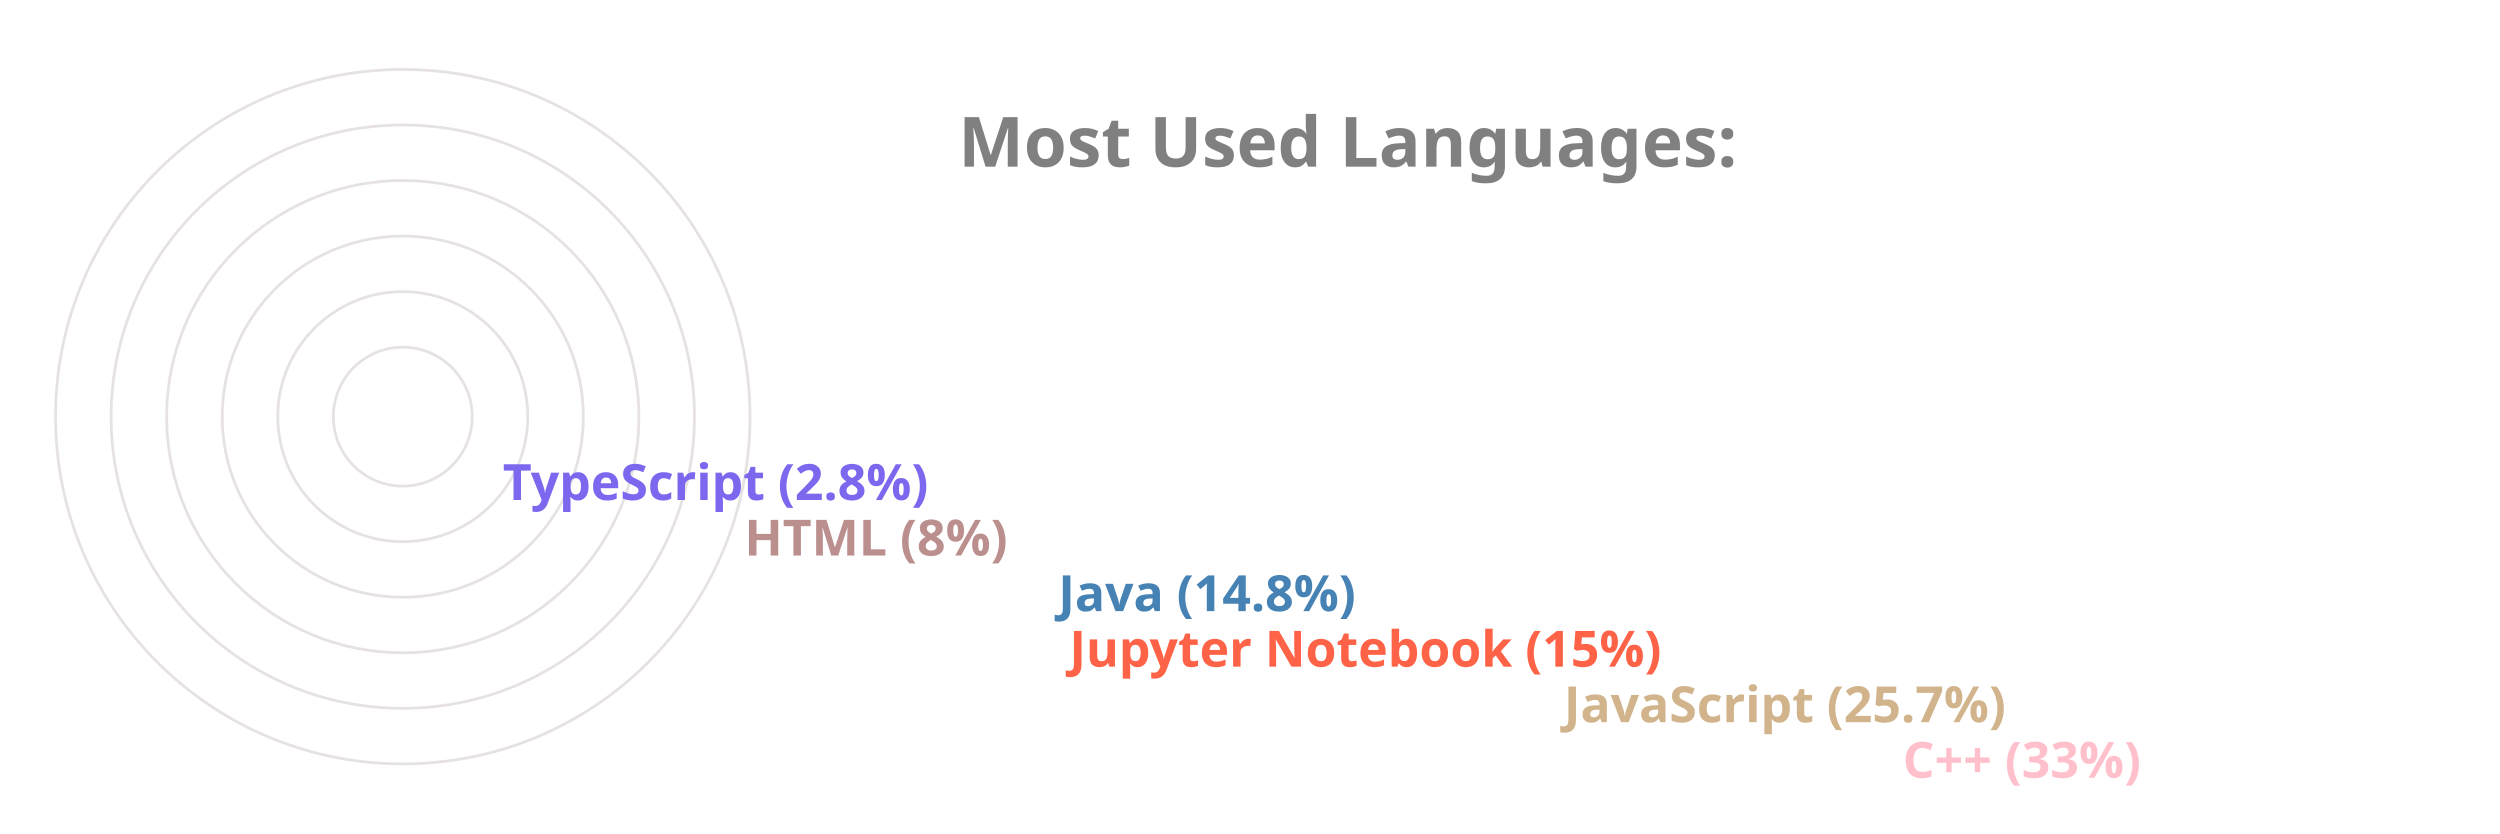
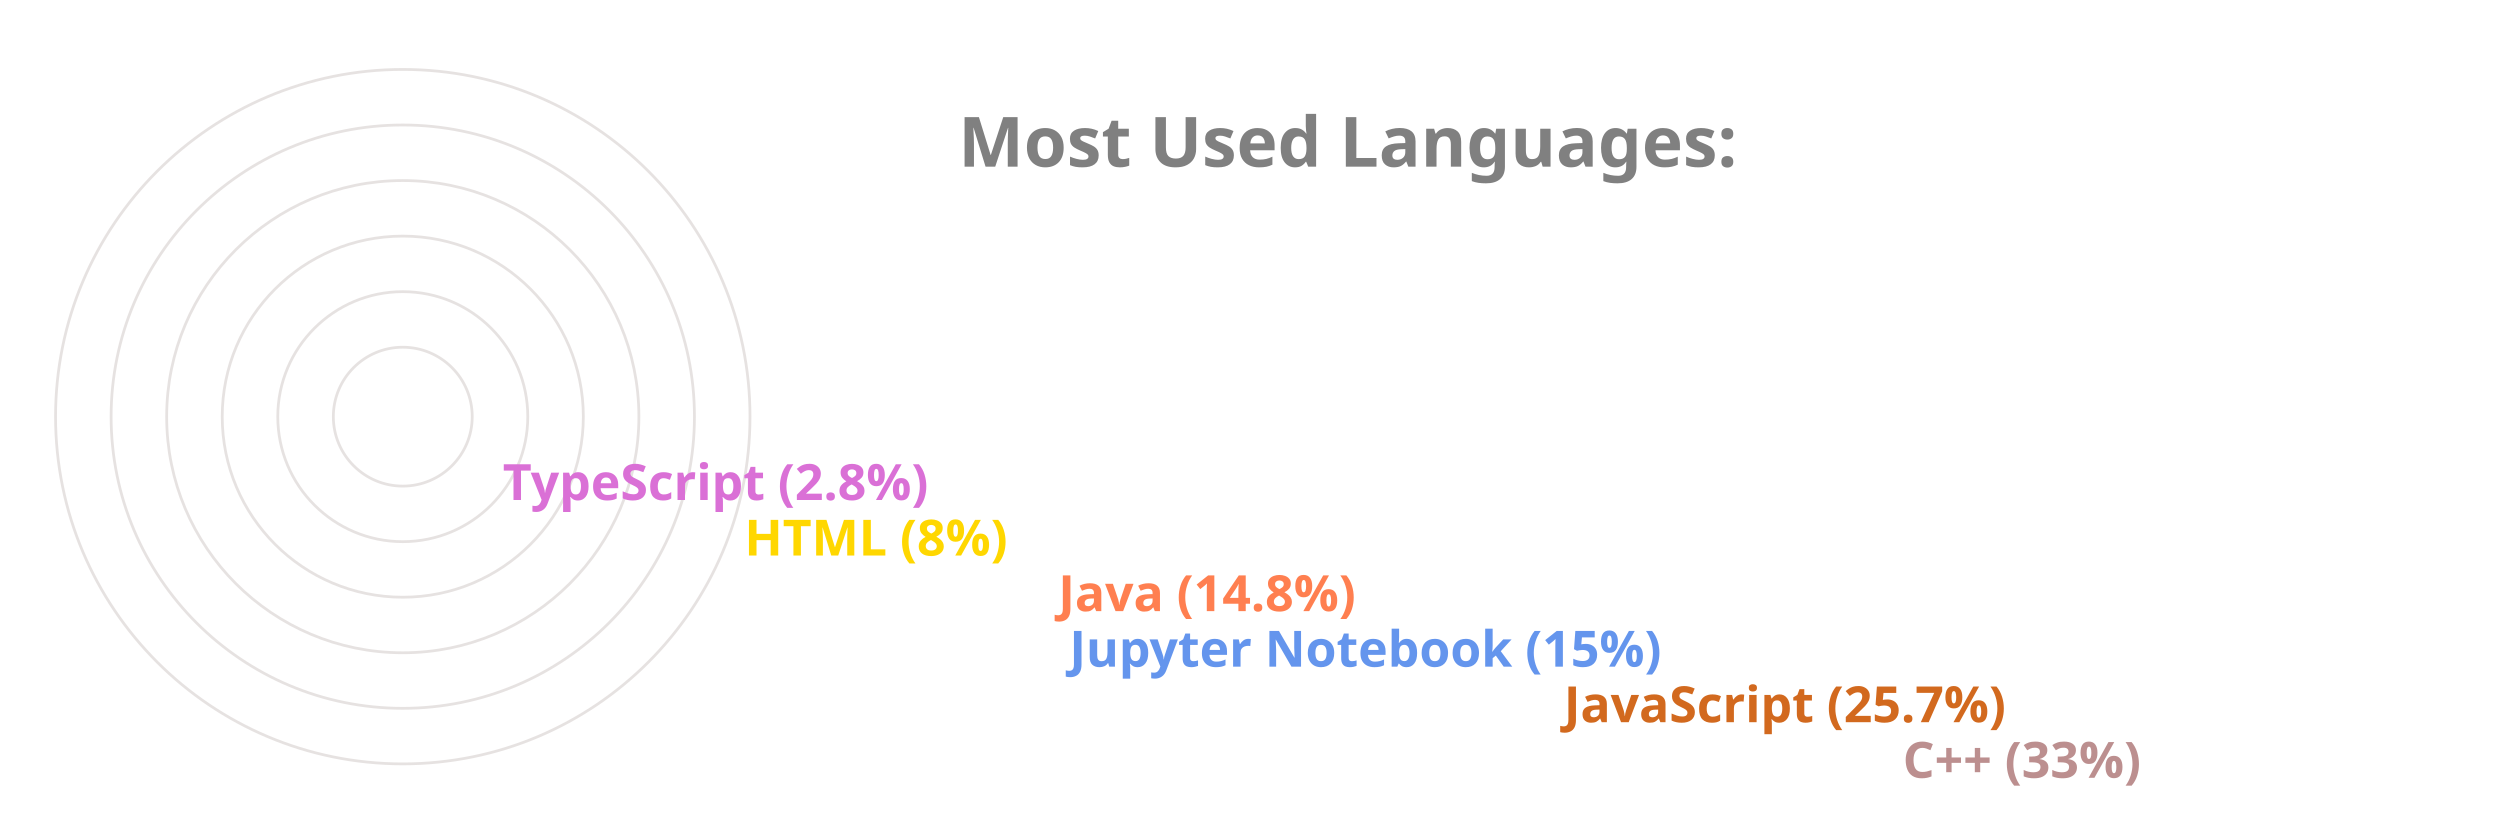
<svg xmlns="http://www.w3.org/2000/svg" viewBox="0 0 650 300" height="200px" width="600px">
  <style>
		.label {
			font: bold 25px sans-serif;
			color: #404040;
			-webkit-text-stroke: 1px white;
	  	}
		.name {
			font: bold 18px sans-serif;
			color: #404040;
	  	}

		.line {
			stroke-dasharray: 1000;
			stroke-dashoffset: 1000;
			animation: dash 3.5s ease-in-out forwards;	
			animation-iteration-count: infinite;
			animation-direction: alternate-reverse;
		}

		.path {
			stroke-dasharray: 1000;
			stroke-dashoffset: 1000;
			animation: dash 3.5s ease-in-out forwards;	
			animation-iteration-count: infinite;
			animation-direction: alternate-reverse;
		}
		  
		@keyframes dash {
			to {
				stroke-dashoffset: 0;
			}
		}

	</style>
  <g stroke="#E6E2E1" fill="none" stroke-width="1">
    <circle cx="20" cy="150" r="125" />
    <circle cx="20" cy="150" r="105" />
    <circle cx="20" cy="150" r="85" />
    <circle cx="20" cy="150" r="65" />
    <circle cx="20" cy="150" r="45" />
    <circle cx="20" cy="150" r="25" />
  </g>
  <g fill="none" stroke-width="20" class="line">
-     <line x2="550" y2="275" x1="20" y1="275" stroke="Pink" />
-     <line x2="428" y2="255" x1="20" y1="255" stroke="Tan" />
-     <line x2="250" y2="235" x1="20" y1="235" stroke="Tomato" />
-     <line x2="246" y2="215" x1="20" y1="215" stroke="SteelBlue" />
-     <line x2="133" y2="195" x1="20" y1="195" stroke="RosyBrown" />
-     <line x2="46" y2="175" x1="20" y1="175" stroke="MediumSlateBlue" />
+     <line x2="550" y2="275" x1="20" y1="275" stroke="RosyBrown" />
+     <line x2="428" y2="255" x1="20" y1="255" stroke="Chocolate" />
+     <line x2="250" y2="235" x1="20" y1="235" stroke="CornflowerBlue" />
+     <line x2="246" y2="215" x1="20" y1="215" stroke="Coral" />
+     <line x2="133" y2="195" x1="20" y1="195" stroke="Gold" />
+     <line x2="46" y2="175" x1="20" y1="175" stroke="Orchid" />
  </g>
  <g fill="none" stroke-width="20" stroke-linecap="round" class="path">
-     <path d="M 20 275 A 125 125 45 0 1 -84 81" stroke="Pink" />
-     <path d="M 20 255 A 105 105 45 0 1 -74 103" stroke="Tan" />
-     <path d="M 20 235 A 85 85 45 0 1 -62 128" stroke="Tomato" />
-     <path d="M 20 215 A 65 65 45 0 1 -42 133" stroke="SteelBlue" />
-     <path d="M 20 195 A 45 45 45 0 1 -24 143" stroke="RosyBrown" />
-     <path d="M 20 175 A 25 25 45 0 1 -4 148" stroke="MediumSlateBlue" />
+     <path d="M 20 275 A 125 125 45 0 1 -84 81" stroke="RosyBrown" />
+     <path d="M 20 255 A 105 105 45 0 1 -74 103" stroke="Chocolate" />
+     <path d="M 20 235 A 85 85 45 0 1 -62 128" stroke="CornflowerBlue" />
+     <path d="M 20 215 A 65 65 45 0 1 -42 133" stroke="Coral" />
+     <path d="M 20 195 A 45 45 45 0 1 -24 143" stroke="Gold" />
+     <path d="M 20 175 A 25 25 45 0 1 -4 148" stroke="Orchid" />
  </g>
  <g class="name">
-     <text x="560" y="280" fill="Pink">C++ (33%)</text>
-     <text x="438" y="260" fill="Tan">JavaScript (25.7%)</text>
-     <text x="260" y="240" fill="Tomato">Jupyter Notebook (15%)</text>
-     <text x="256" y="220" fill="SteelBlue">Java (14.8%)</text>
-     <text x="143" y="200" fill="RosyBrown">HTML (8%)</text>
-     <text x="56" y="180" fill="MediumSlateBlue">TypeScript (2.8%)</text>
+     <text x="560" y="280" fill="RosyBrown">C++ (33%)</text>
+     <text x="438" y="260" fill="Chocolate">JavaScript (25.7%)</text>
+     <text x="260" y="240" fill="CornflowerBlue">Jupyter Notebook (15%)</text>
+     <text x="256" y="220" fill="Coral">Java (14.8%)</text>
+     <text x="143" y="200" fill="Gold">HTML (8%)</text>
+     <text x="56" y="180" fill="Orchid">TypeScript (2.8%)</text>
  </g>
  <g class="label">
    <text x="220" y="60" fill="grey">Most Used Languages:</text>
  </g>
</svg>
